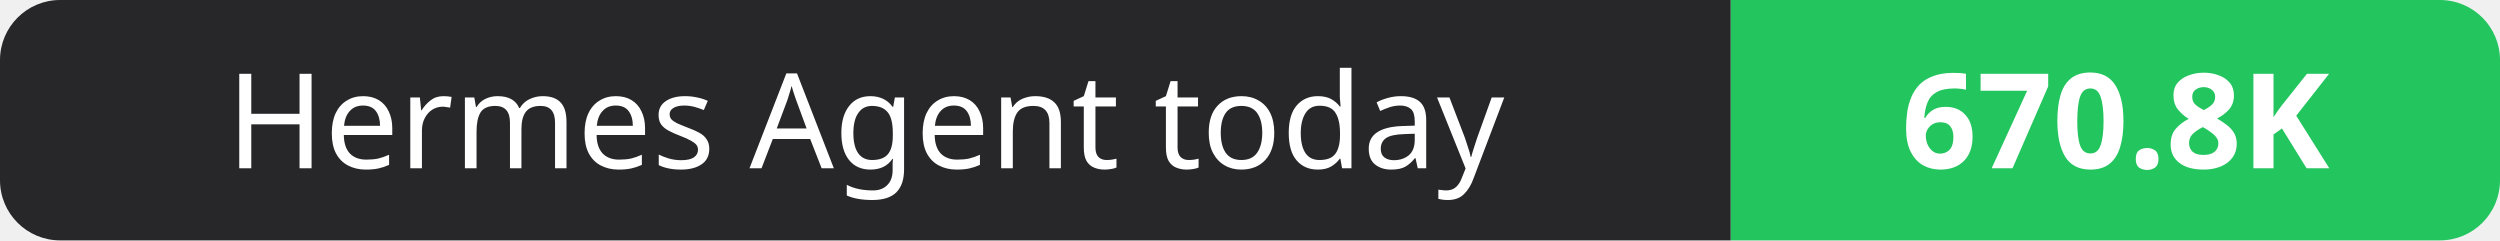
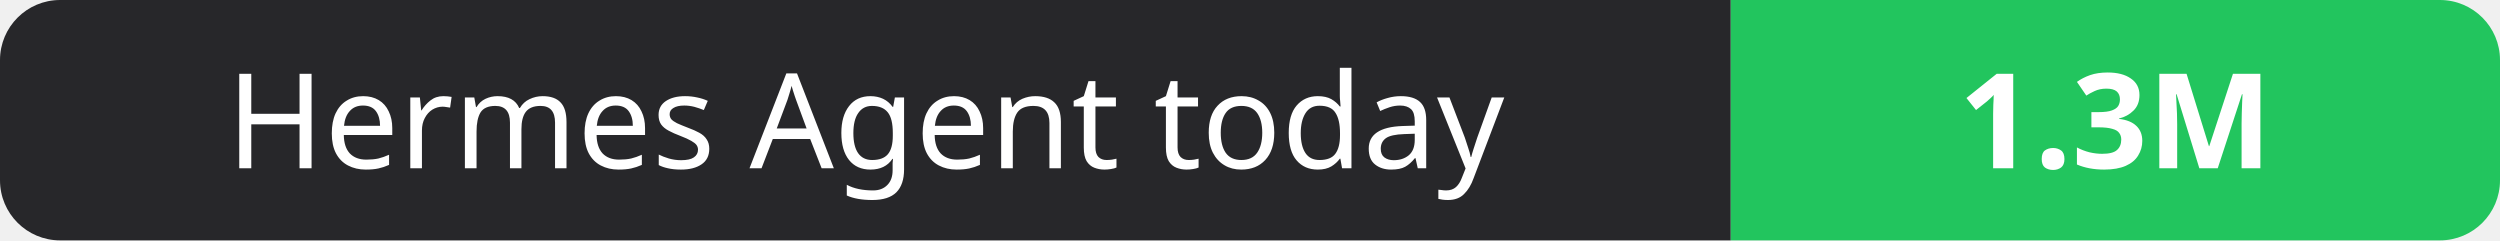
- <svg xmlns="http://www.w3.org/2000/svg" width="208" height="20" role="img" aria-label="Hermes Agent today: 670.8K">
+ <svg xmlns="http://www.w3.org/2000/svg" width="208" height="20" role="img" aria-label="Hermes Agent today: 1.3M">
  <clipPath id="r">
    <rect width="208" height="20" rx="5" fill="#fff" />
  </clipPath>
  <g clip-path="url(#r)">
    <rect width="144" height="20" fill="#27272a" />
    <rect x="144" width="64" height="20" fill="#22c55e" />
  </g>
  <g fill="#fff" text-anchor="middle" font-family="Verdana,Geneva,sans-serif" font-size="11">
    <text x="72.0" y="14">Hermes Agent today</text>
-     <text x="176.0" y="14" font-weight="700">670.8K</text>
+     <text x="176.0" y="14" font-weight="700">1.3M</text>
  </g>
</svg>
